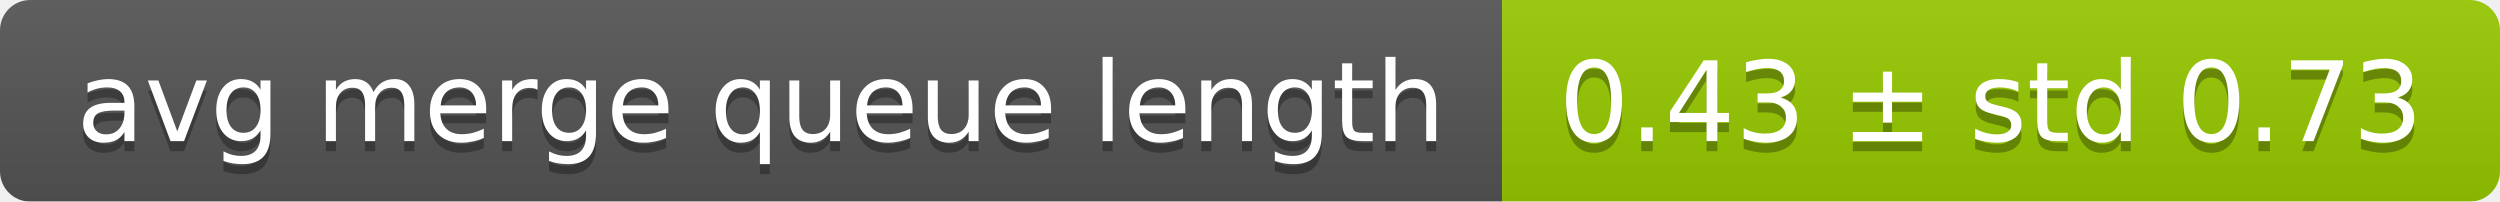
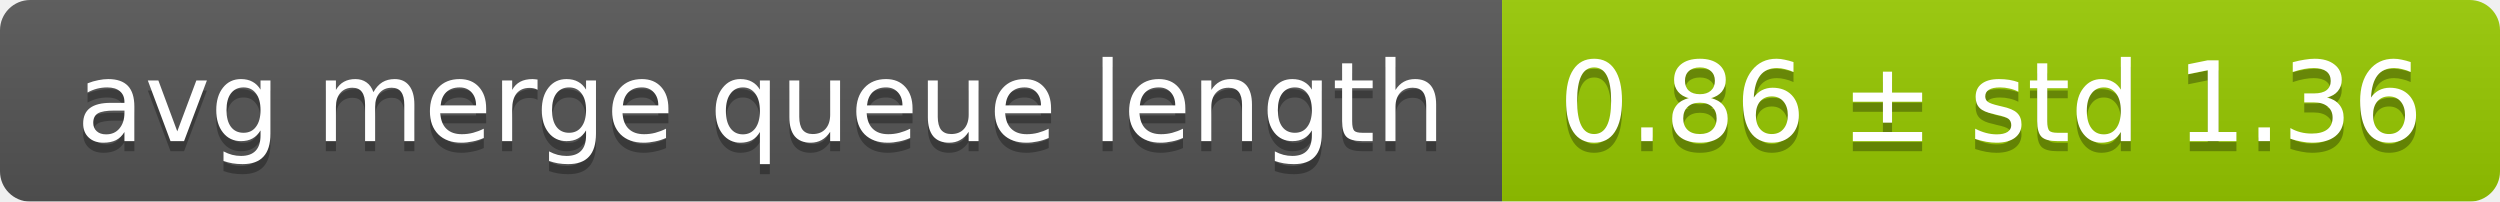
<svg xmlns="http://www.w3.org/2000/svg" width="248" height="20">
  <linearGradient id="smooth" x2="0" y2="100%">
    <stop offset="0" stop-color="#bbb" stop-opacity=".1" />
    <stop offset="1" stop-opacity=".1" />
  </linearGradient>
  <mask id="round">
    <rect width="248" height="20" rx="3" fill="#fff" />
  </mask>
  <g mask="url(#round)">
    <rect width="149" height="20" fill="#555" />
    <rect x="149" width="99" height="20" fill="#97ca00" />
    <rect width="248" height="20" fill="url(#smooth)" />
  </g>
  <g fill="#fff" text-anchor="middle" font-family="DejaVu Sans,Verdana,Geneva,sans-serif" font-size="11">
    <text x="75.5" y="15" fill="#010101" fill-opacity=".3">avg merge queue length</text>
    <text x="75.5" y="14">avg merge queue length</text>
-     <text x="197.5" y="15" fill="#010101" fill-opacity=".3">0.43 ± std 0.73</text>
-     <text x="197.5" y="14">0.43 ± std 0.73</text>
+     <text x="197.5" y="15" fill="#010101" fill-opacity=".3">0.86 ± std 1.36</text>
+     <text x="197.5" y="14">0.86 ± std 1.36</text>
  </g>
</svg>
